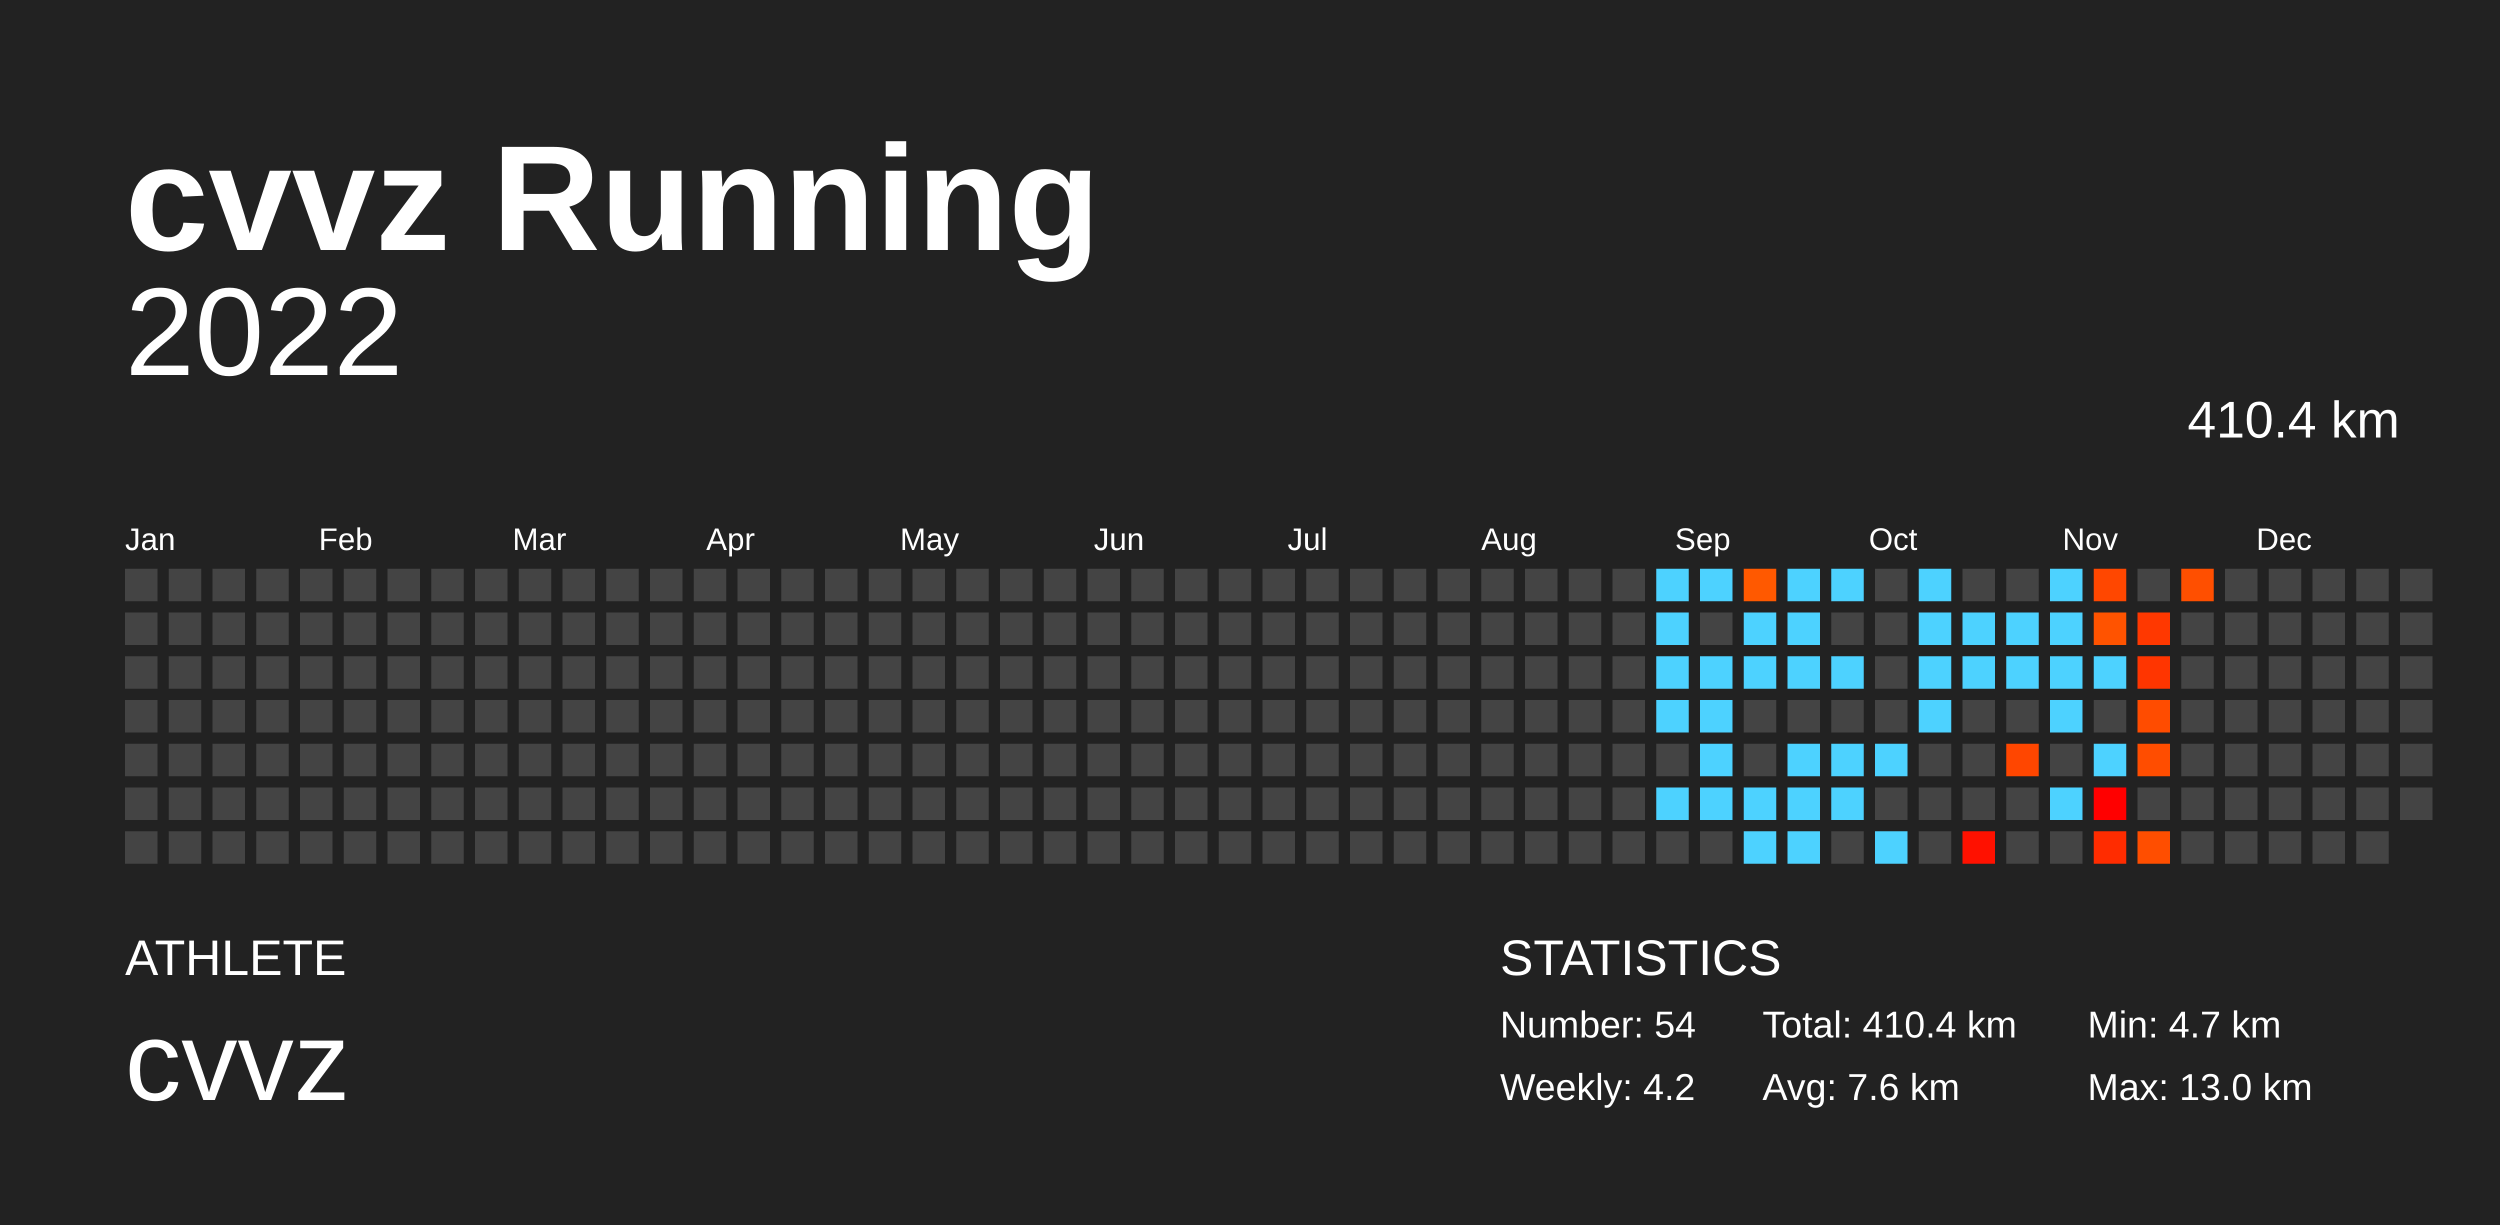
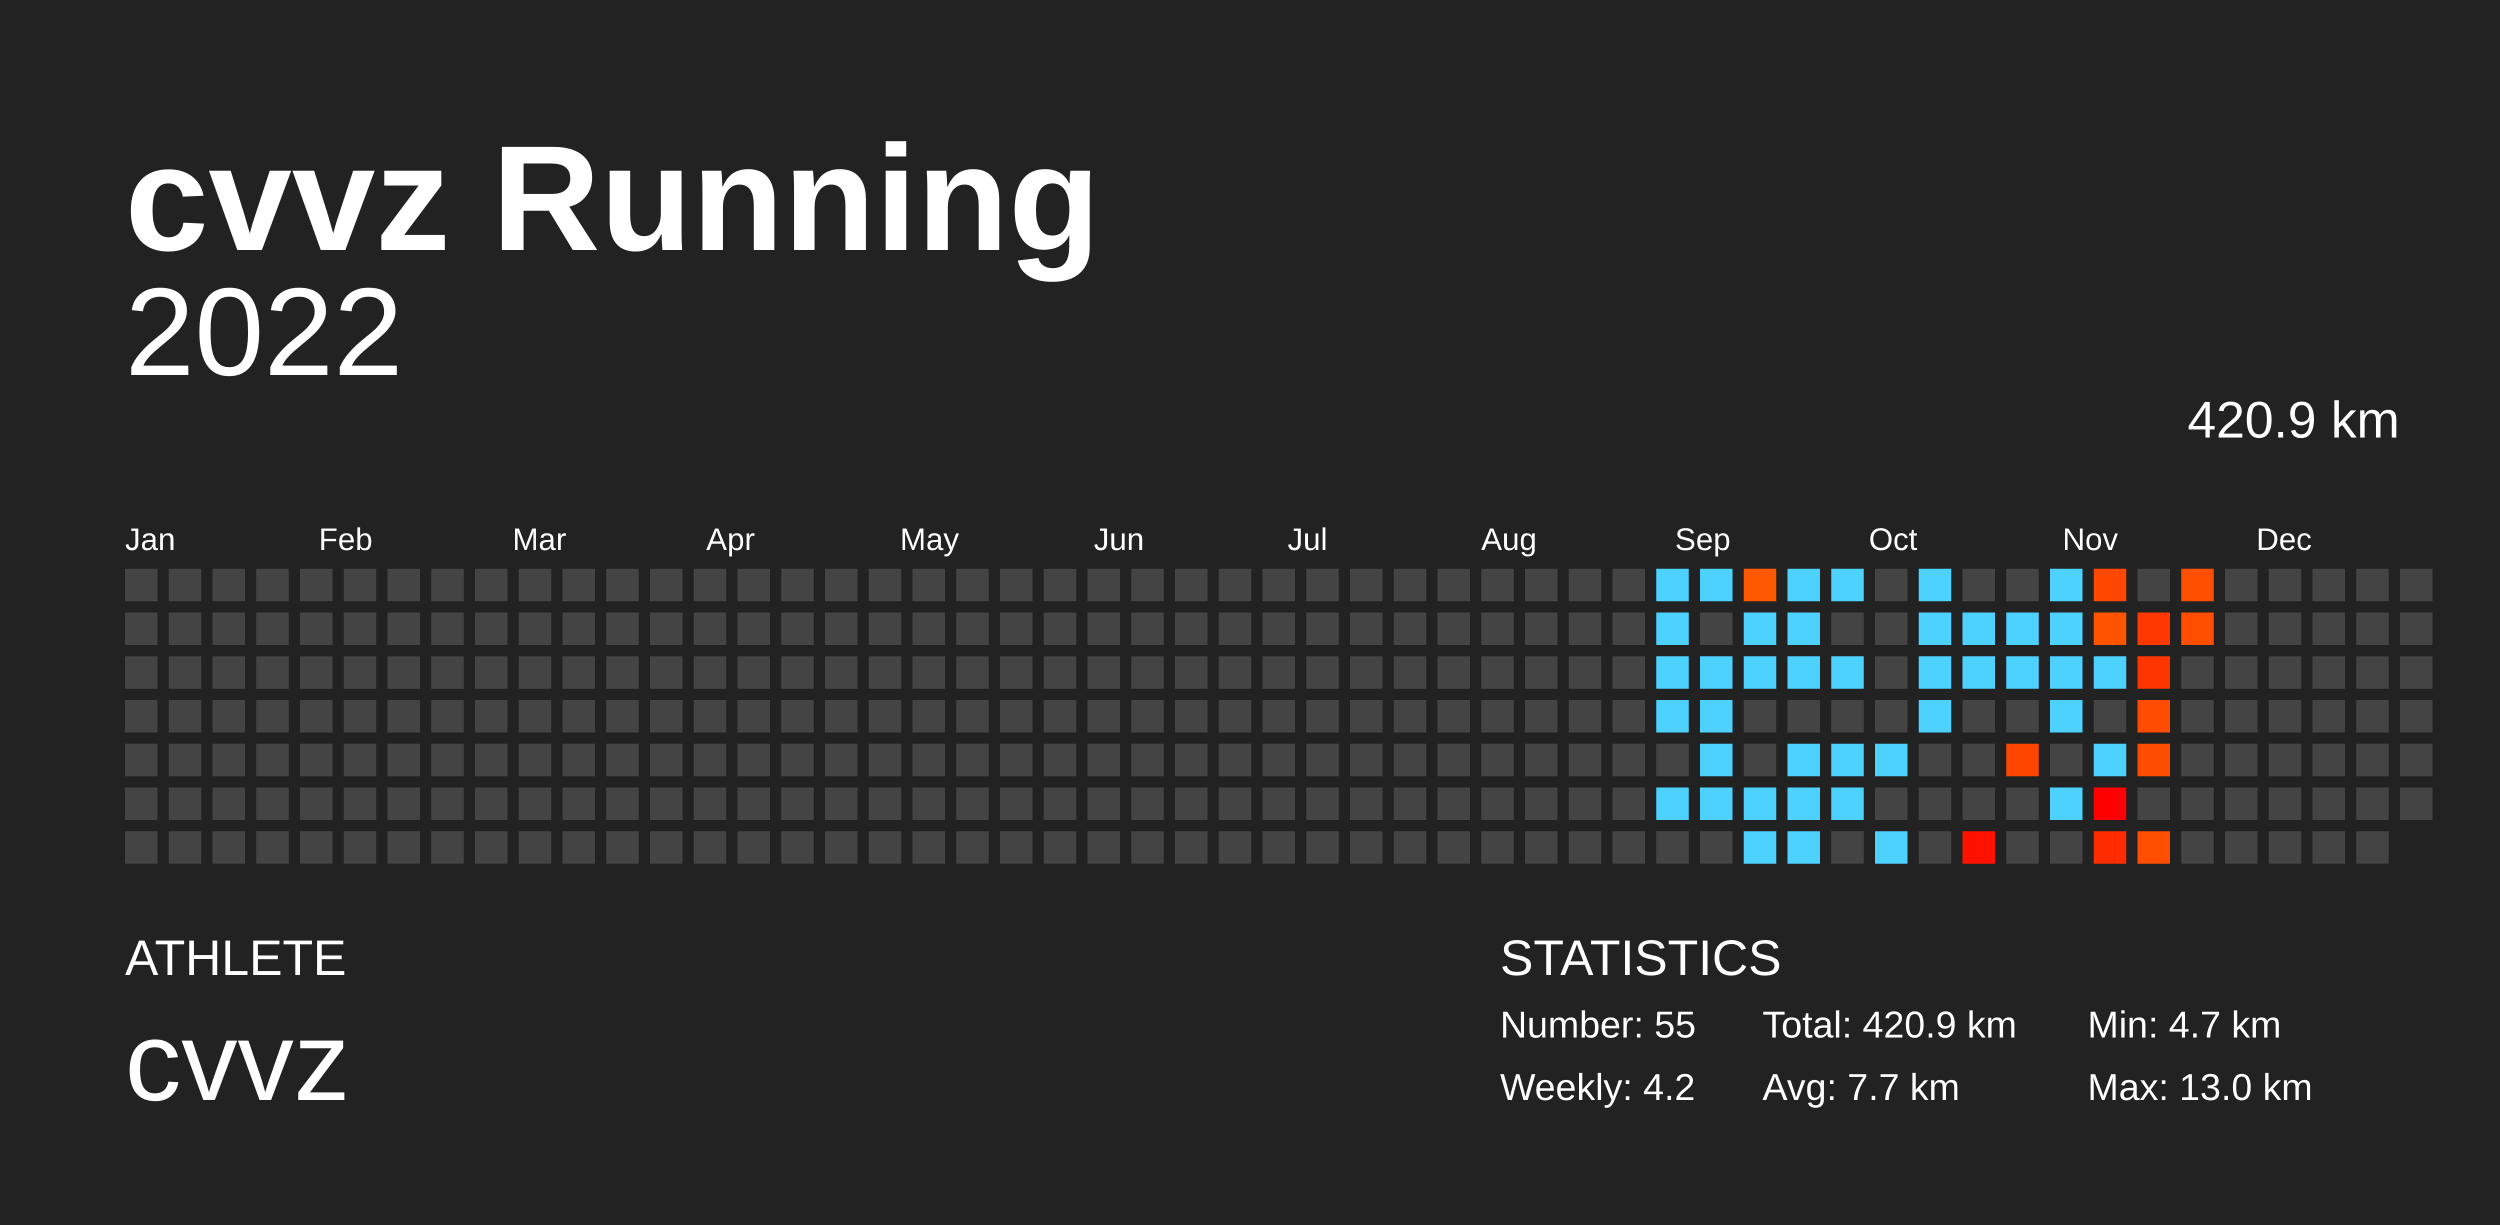
<svg xmlns="http://www.w3.org/2000/svg" baseProfile="full" height="98mm" version="1.1" viewBox="0,0,200,98" width="200mm">
  <defs />
  <rect fill="#222222" height="98" width="200" x="0" y="0" />
  <text fill="#FFFFFF" style="font-size:12px; font-family:Arial; font-weight:bold;" x="10" y="20">cvvz Running</text>
  <text fill="#FFFFFF" style="font-size:4px; font-family:Arial" x="10" y="78">ATHLETE</text>
  <text fill="#FFFFFF" style="font-size:9px; font-family:Arial" x="10" y="88">cvvz</text>
  <text fill="#FFFFFF" style="font-size:4px; font-family:Arial" x="120" y="78">STATISTICS</text>
-   <text fill="#FFFFFF" style="font-size:3px; font-family:Arial" x="120" y="83">Number: 54</text>
+   <text fill="#FFFFFF" style="font-size:3px; font-family:Arial" x="120" y="83">Number: 55</text>
  <text fill="#FFFFFF" style="font-size:3px; font-family:Arial" x="120" y="88">Weekly: 4.2</text>
-   <text fill="#FFFFFF" style="font-size:3px; font-family:Arial" x="141" y="83">Total: 410.4 km</text>
-   <text fill="#FFFFFF" style="font-size:3px; font-family:Arial" x="141" y="88">Avg: 7.6 km</text>
+   <text fill="#FFFFFF" style="font-size:3px; font-family:Arial" x="141" y="83">Total: 420.9 km</text>
+   <text fill="#FFFFFF" style="font-size:3px; font-family:Arial" x="141" y="88">Avg: 7.7 km</text>
  <text fill="#FFFFFF" style="font-size:3px; font-family:Arial" x="167" y="83">Min: 4.7 km</text>
  <text fill="#FFFFFF" style="font-size:3px; font-family:Arial" x="167" y="88">Max: 13.0 km</text>
  <text alignment-baseline="hanging" fill="#FFFFFF" style="font-size:10.0px; font-family:Arial;" x="10" y="30">2022</text>
-   <text alignment-baseline="hanging" fill="#FFFFFF" style="font-size:4.125px; font-family:Arial;" x="175" y="35">410.4 km</text>
+   <text alignment-baseline="hanging" fill="#FFFFFF" style="font-size:4.125px; font-family:Arial;" x="175" y="35">420.9 km</text>
  <text fill="#FFFFFF" style="font-size:2.5px; font-family:Arial" x="10.0" y="44">Jan</text>
  <text fill="#FFFFFF" style="font-size:2.5px; font-family:Arial" x="25.5" y="44">Feb</text>
  <text fill="#FFFFFF" style="font-size:2.5px; font-family:Arial" x="41.0" y="44">Mar</text>
  <text fill="#FFFFFF" style="font-size:2.5px; font-family:Arial" x="56.5" y="44">Apr</text>
  <text fill="#FFFFFF" style="font-size:2.5px; font-family:Arial" x="72.0" y="44">May</text>
  <text fill="#FFFFFF" style="font-size:2.5px; font-family:Arial" x="87.5" y="44">Jun</text>
  <text fill="#FFFFFF" style="font-size:2.5px; font-family:Arial" x="103.0" y="44">Jul</text>
  <text fill="#FFFFFF" style="font-size:2.5px; font-family:Arial" x="118.5" y="44">Aug</text>
  <text fill="#FFFFFF" style="font-size:2.5px; font-family:Arial" x="134.0" y="44">Sep</text>
  <text fill="#FFFFFF" style="font-size:2.5px; font-family:Arial" x="149.5" y="44">Oct</text>
  <text fill="#FFFFFF" style="font-size:2.5px; font-family:Arial" x="165.0" y="44">Nov</text>
  <text fill="#FFFFFF" style="font-size:2.5px; font-family:Arial" x="180.5" y="44">Dec</text>
  <rect fill="#444444" height="2.6" width="2.6" x="10.0" y="45.5" />
  <rect fill="#444444" height="2.6" width="2.6" x="10.0" y="49.0" />
  <rect fill="#444444" height="2.6" width="2.6" x="10.0" y="52.5" />
  <rect fill="#444444" height="2.6" width="2.6" x="10.0" y="56.0" />
  <rect fill="#444444" height="2.6" width="2.6" x="10.0" y="59.5" />
  <rect fill="#444444" height="2.6" width="2.6" x="10.0" y="63.0" />
  <rect fill="#444444" height="2.6" width="2.6" x="10.0" y="66.5" />
  <rect fill="#444444" height="2.6" width="2.6" x="13.5" y="45.5" />
  <rect fill="#444444" height="2.6" width="2.6" x="13.5" y="49.0" />
  <rect fill="#444444" height="2.6" width="2.6" x="13.5" y="52.5" />
  <rect fill="#444444" height="2.6" width="2.6" x="13.5" y="56.0" />
  <rect fill="#444444" height="2.6" width="2.6" x="13.5" y="59.5" />
  <rect fill="#444444" height="2.6" width="2.6" x="13.5" y="63.0" />
  <rect fill="#444444" height="2.6" width="2.6" x="13.5" y="66.5" />
  <rect fill="#444444" height="2.6" width="2.6" x="17.0" y="45.5" />
  <rect fill="#444444" height="2.6" width="2.6" x="17.0" y="49.0" />
  <rect fill="#444444" height="2.6" width="2.6" x="17.0" y="52.5" />
  <rect fill="#444444" height="2.6" width="2.6" x="17.0" y="56.0" />
  <rect fill="#444444" height="2.6" width="2.6" x="17.0" y="59.5" />
  <rect fill="#444444" height="2.6" width="2.6" x="17.0" y="63.0" />
  <rect fill="#444444" height="2.6" width="2.6" x="17.0" y="66.5" />
  <rect fill="#444444" height="2.6" width="2.6" x="20.5" y="45.5" />
  <rect fill="#444444" height="2.6" width="2.6" x="20.5" y="49.0" />
  <rect fill="#444444" height="2.6" width="2.6" x="20.5" y="52.5" />
  <rect fill="#444444" height="2.6" width="2.6" x="20.5" y="56.0" />
  <rect fill="#444444" height="2.6" width="2.6" x="20.5" y="59.5" />
  <rect fill="#444444" height="2.6" width="2.6" x="20.5" y="63.0" />
  <rect fill="#444444" height="2.6" width="2.6" x="20.5" y="66.5" />
  <rect fill="#444444" height="2.6" width="2.6" x="24.0" y="45.5" />
  <rect fill="#444444" height="2.6" width="2.6" x="24.0" y="49.0" />
  <rect fill="#444444" height="2.6" width="2.6" x="24.0" y="52.5" />
  <rect fill="#444444" height="2.6" width="2.6" x="24.0" y="56.0" />
  <rect fill="#444444" height="2.6" width="2.6" x="24.0" y="59.5" />
  <rect fill="#444444" height="2.6" width="2.6" x="24.0" y="63.0" />
  <rect fill="#444444" height="2.6" width="2.6" x="24.0" y="66.5" />
  <rect fill="#444444" height="2.6" width="2.6" x="27.5" y="45.5" />
  <rect fill="#444444" height="2.6" width="2.6" x="27.5" y="49.0" />
  <rect fill="#444444" height="2.6" width="2.6" x="27.5" y="52.5" />
  <rect fill="#444444" height="2.6" width="2.6" x="27.5" y="56.0" />
  <rect fill="#444444" height="2.6" width="2.6" x="27.5" y="59.5" />
  <rect fill="#444444" height="2.6" width="2.6" x="27.5" y="63.0" />
  <rect fill="#444444" height="2.6" width="2.6" x="27.5" y="66.5" />
  <rect fill="#444444" height="2.6" width="2.6" x="31.0" y="45.5" />
  <rect fill="#444444" height="2.6" width="2.6" x="31.0" y="49.0" />
  <rect fill="#444444" height="2.6" width="2.6" x="31.0" y="52.5" />
  <rect fill="#444444" height="2.6" width="2.6" x="31.0" y="56.0" />
  <rect fill="#444444" height="2.6" width="2.6" x="31.0" y="59.5" />
  <rect fill="#444444" height="2.6" width="2.6" x="31.0" y="63.0" />
  <rect fill="#444444" height="2.6" width="2.6" x="31.0" y="66.5" />
  <rect fill="#444444" height="2.6" width="2.6" x="34.5" y="45.5" />
  <rect fill="#444444" height="2.6" width="2.6" x="34.5" y="49.0" />
  <rect fill="#444444" height="2.6" width="2.6" x="34.5" y="52.5" />
  <rect fill="#444444" height="2.6" width="2.6" x="34.5" y="56.0" />
  <rect fill="#444444" height="2.6" width="2.6" x="34.5" y="59.5" />
  <rect fill="#444444" height="2.6" width="2.6" x="34.5" y="63.0" />
  <rect fill="#444444" height="2.6" width="2.6" x="34.5" y="66.5" />
  <rect fill="#444444" height="2.6" width="2.6" x="38.0" y="45.5" />
  <rect fill="#444444" height="2.6" width="2.6" x="38.0" y="49.0" />
  <rect fill="#444444" height="2.6" width="2.6" x="38.0" y="52.5" />
  <rect fill="#444444" height="2.6" width="2.6" x="38.0" y="56.0" />
  <rect fill="#444444" height="2.6" width="2.6" x="38.0" y="59.5" />
  <rect fill="#444444" height="2.6" width="2.6" x="38.0" y="63.0" />
  <rect fill="#444444" height="2.6" width="2.6" x="38.0" y="66.5" />
  <rect fill="#444444" height="2.6" width="2.6" x="41.5" y="45.5" />
  <rect fill="#444444" height="2.6" width="2.6" x="41.5" y="49.0" />
  <rect fill="#444444" height="2.6" width="2.6" x="41.5" y="52.5" />
  <rect fill="#444444" height="2.6" width="2.6" x="41.5" y="56.0" />
  <rect fill="#444444" height="2.6" width="2.6" x="41.5" y="59.5" />
  <rect fill="#444444" height="2.6" width="2.6" x="41.5" y="63.0" />
  <rect fill="#444444" height="2.6" width="2.6" x="41.5" y="66.5" />
  <rect fill="#444444" height="2.6" width="2.6" x="45.0" y="45.5" />
  <rect fill="#444444" height="2.6" width="2.6" x="45.0" y="49.0" />
  <rect fill="#444444" height="2.6" width="2.6" x="45.0" y="52.5" />
  <rect fill="#444444" height="2.6" width="2.6" x="45.0" y="56.0" />
  <rect fill="#444444" height="2.6" width="2.6" x="45.0" y="59.5" />
  <rect fill="#444444" height="2.6" width="2.6" x="45.0" y="63.0" />
  <rect fill="#444444" height="2.6" width="2.6" x="45.0" y="66.5" />
  <rect fill="#444444" height="2.6" width="2.6" x="48.5" y="45.5" />
  <rect fill="#444444" height="2.6" width="2.6" x="48.5" y="49.0" />
  <rect fill="#444444" height="2.6" width="2.6" x="48.5" y="52.5" />
  <rect fill="#444444" height="2.6" width="2.6" x="48.5" y="56.0" />
  <rect fill="#444444" height="2.6" width="2.6" x="48.5" y="59.5" />
  <rect fill="#444444" height="2.6" width="2.6" x="48.5" y="63.0" />
  <rect fill="#444444" height="2.6" width="2.6" x="48.5" y="66.5" />
  <rect fill="#444444" height="2.6" width="2.6" x="52.0" y="45.5" />
  <rect fill="#444444" height="2.6" width="2.6" x="52.0" y="49.0" />
  <rect fill="#444444" height="2.6" width="2.6" x="52.0" y="52.5" />
  <rect fill="#444444" height="2.6" width="2.6" x="52.0" y="56.0" />
  <rect fill="#444444" height="2.6" width="2.6" x="52.0" y="59.5" />
  <rect fill="#444444" height="2.6" width="2.6" x="52.0" y="63.0" />
  <rect fill="#444444" height="2.6" width="2.6" x="52.0" y="66.5" />
  <rect fill="#444444" height="2.6" width="2.6" x="55.5" y="45.5" />
  <rect fill="#444444" height="2.6" width="2.6" x="55.5" y="49.0" />
  <rect fill="#444444" height="2.6" width="2.6" x="55.5" y="52.5" />
  <rect fill="#444444" height="2.6" width="2.6" x="55.5" y="56.0" />
  <rect fill="#444444" height="2.6" width="2.6" x="55.5" y="59.5" />
  <rect fill="#444444" height="2.6" width="2.6" x="55.5" y="63.0" />
  <rect fill="#444444" height="2.6" width="2.6" x="55.5" y="66.5" />
  <rect fill="#444444" height="2.6" width="2.6" x="59.0" y="45.5" />
  <rect fill="#444444" height="2.6" width="2.6" x="59.0" y="49.0" />
  <rect fill="#444444" height="2.6" width="2.6" x="59.0" y="52.5" />
  <rect fill="#444444" height="2.6" width="2.6" x="59.0" y="56.0" />
  <rect fill="#444444" height="2.6" width="2.6" x="59.0" y="59.5" />
  <rect fill="#444444" height="2.6" width="2.6" x="59.0" y="63.0" />
  <rect fill="#444444" height="2.6" width="2.6" x="59.0" y="66.5" />
  <rect fill="#444444" height="2.6" width="2.6" x="62.5" y="45.5" />
  <rect fill="#444444" height="2.6" width="2.6" x="62.5" y="49.0" />
  <rect fill="#444444" height="2.6" width="2.6" x="62.5" y="52.5" />
  <rect fill="#444444" height="2.6" width="2.6" x="62.5" y="56.0" />
  <rect fill="#444444" height="2.6" width="2.6" x="62.5" y="59.5" />
  <rect fill="#444444" height="2.6" width="2.6" x="62.5" y="63.0" />
  <rect fill="#444444" height="2.6" width="2.6" x="62.5" y="66.5" />
  <rect fill="#444444" height="2.6" width="2.6" x="66.0" y="45.5" />
  <rect fill="#444444" height="2.6" width="2.6" x="66.0" y="49.0" />
  <rect fill="#444444" height="2.6" width="2.6" x="66.0" y="52.5" />
  <rect fill="#444444" height="2.6" width="2.6" x="66.0" y="56.0" />
  <rect fill="#444444" height="2.6" width="2.6" x="66.0" y="59.5" />
  <rect fill="#444444" height="2.6" width="2.6" x="66.0" y="63.0" />
  <rect fill="#444444" height="2.6" width="2.6" x="66.0" y="66.5" />
  <rect fill="#444444" height="2.6" width="2.6" x="69.5" y="45.5" />
  <rect fill="#444444" height="2.6" width="2.6" x="69.5" y="49.0" />
  <rect fill="#444444" height="2.6" width="2.6" x="69.5" y="52.5" />
  <rect fill="#444444" height="2.6" width="2.6" x="69.5" y="56.0" />
  <rect fill="#444444" height="2.6" width="2.6" x="69.5" y="59.5" />
  <rect fill="#444444" height="2.6" width="2.6" x="69.5" y="63.0" />
  <rect fill="#444444" height="2.6" width="2.6" x="69.5" y="66.5" />
  <rect fill="#444444" height="2.6" width="2.6" x="73.0" y="45.5" />
  <rect fill="#444444" height="2.6" width="2.6" x="73.0" y="49.0" />
  <rect fill="#444444" height="2.6" width="2.6" x="73.0" y="52.5" />
  <rect fill="#444444" height="2.6" width="2.6" x="73.0" y="56.0" />
  <rect fill="#444444" height="2.6" width="2.6" x="73.0" y="59.5" />
  <rect fill="#444444" height="2.6" width="2.6" x="73.0" y="63.0" />
  <rect fill="#444444" height="2.6" width="2.6" x="73.0" y="66.5" />
  <rect fill="#444444" height="2.6" width="2.6" x="76.5" y="45.5" />
  <rect fill="#444444" height="2.6" width="2.6" x="76.5" y="49.0" />
  <rect fill="#444444" height="2.6" width="2.6" x="76.5" y="52.5" />
  <rect fill="#444444" height="2.6" width="2.6" x="76.5" y="56.0" />
  <rect fill="#444444" height="2.6" width="2.6" x="76.5" y="59.5" />
  <rect fill="#444444" height="2.6" width="2.6" x="76.5" y="63.0" />
  <rect fill="#444444" height="2.6" width="2.6" x="76.5" y="66.5" />
  <rect fill="#444444" height="2.6" width="2.6" x="80.0" y="45.5" />
  <rect fill="#444444" height="2.6" width="2.6" x="80.0" y="49.0" />
  <rect fill="#444444" height="2.6" width="2.6" x="80.0" y="52.5" />
  <rect fill="#444444" height="2.6" width="2.6" x="80.0" y="56.0" />
  <rect fill="#444444" height="2.6" width="2.6" x="80.0" y="59.5" />
  <rect fill="#444444" height="2.6" width="2.6" x="80.0" y="63.0" />
  <rect fill="#444444" height="2.6" width="2.6" x="80.0" y="66.5" />
  <rect fill="#444444" height="2.6" width="2.6" x="83.5" y="45.5" />
  <rect fill="#444444" height="2.6" width="2.6" x="83.5" y="49.0" />
  <rect fill="#444444" height="2.6" width="2.6" x="83.5" y="52.5" />
  <rect fill="#444444" height="2.6" width="2.6" x="83.5" y="56.0" />
  <rect fill="#444444" height="2.6" width="2.6" x="83.5" y="59.5" />
  <rect fill="#444444" height="2.6" width="2.6" x="83.5" y="63.0" />
  <rect fill="#444444" height="2.6" width="2.6" x="83.5" y="66.5" />
  <rect fill="#444444" height="2.6" width="2.6" x="87.0" y="45.5" />
  <rect fill="#444444" height="2.6" width="2.6" x="87.0" y="49.0" />
  <rect fill="#444444" height="2.6" width="2.6" x="87.0" y="52.5" />
  <rect fill="#444444" height="2.6" width="2.6" x="87.0" y="56.0" />
  <rect fill="#444444" height="2.6" width="2.6" x="87.0" y="59.5" />
  <rect fill="#444444" height="2.6" width="2.6" x="87.0" y="63.0" />
  <rect fill="#444444" height="2.6" width="2.6" x="87.0" y="66.5" />
  <rect fill="#444444" height="2.6" width="2.6" x="90.5" y="45.5" />
  <rect fill="#444444" height="2.6" width="2.6" x="90.5" y="49.0" />
  <rect fill="#444444" height="2.6" width="2.6" x="90.5" y="52.5" />
  <rect fill="#444444" height="2.6" width="2.6" x="90.5" y="56.0" />
  <rect fill="#444444" height="2.6" width="2.6" x="90.5" y="59.5" />
  <rect fill="#444444" height="2.6" width="2.6" x="90.5" y="63.0" />
  <rect fill="#444444" height="2.6" width="2.6" x="90.5" y="66.5" />
  <rect fill="#444444" height="2.6" width="2.6" x="94.0" y="45.5" />
  <rect fill="#444444" height="2.6" width="2.6" x="94.0" y="49.0" />
  <rect fill="#444444" height="2.6" width="2.6" x="94.0" y="52.5" />
  <rect fill="#444444" height="2.6" width="2.6" x="94.0" y="56.0" />
  <rect fill="#444444" height="2.6" width="2.6" x="94.0" y="59.5" />
  <rect fill="#444444" height="2.6" width="2.6" x="94.0" y="63.0" />
  <rect fill="#444444" height="2.6" width="2.6" x="94.0" y="66.5" />
  <rect fill="#444444" height="2.6" width="2.6" x="97.5" y="45.5" />
  <rect fill="#444444" height="2.6" width="2.6" x="97.5" y="49.0" />
  <rect fill="#444444" height="2.6" width="2.6" x="97.5" y="52.5" />
  <rect fill="#444444" height="2.6" width="2.6" x="97.5" y="56.0" />
  <rect fill="#444444" height="2.6" width="2.6" x="97.5" y="59.5" />
  <rect fill="#444444" height="2.6" width="2.6" x="97.5" y="63.0" />
  <rect fill="#444444" height="2.6" width="2.6" x="97.5" y="66.5" />
  <rect fill="#444444" height="2.6" width="2.6" x="101.0" y="45.5" />
  <rect fill="#444444" height="2.6" width="2.6" x="101.0" y="49.0" />
  <rect fill="#444444" height="2.6" width="2.6" x="101.0" y="52.5" />
  <rect fill="#444444" height="2.6" width="2.6" x="101.0" y="56.0" />
  <rect fill="#444444" height="2.6" width="2.6" x="101.0" y="59.5" />
  <rect fill="#444444" height="2.6" width="2.6" x="101.0" y="63.0" />
  <rect fill="#444444" height="2.6" width="2.6" x="101.0" y="66.5" />
  <rect fill="#444444" height="2.6" width="2.6" x="104.5" y="45.5" />
  <rect fill="#444444" height="2.6" width="2.6" x="104.5" y="49.0" />
  <rect fill="#444444" height="2.6" width="2.6" x="104.5" y="52.5" />
  <rect fill="#444444" height="2.6" width="2.6" x="104.5" y="56.0" />
  <rect fill="#444444" height="2.6" width="2.6" x="104.5" y="59.5" />
  <rect fill="#444444" height="2.6" width="2.6" x="104.5" y="63.0" />
  <rect fill="#444444" height="2.6" width="2.6" x="104.5" y="66.5" />
  <rect fill="#444444" height="2.6" width="2.6" x="108.0" y="45.5" />
  <rect fill="#444444" height="2.6" width="2.6" x="108.0" y="49.0" />
  <rect fill="#444444" height="2.6" width="2.6" x="108.0" y="52.5" />
  <rect fill="#444444" height="2.6" width="2.6" x="108.0" y="56.0" />
  <rect fill="#444444" height="2.6" width="2.6" x="108.0" y="59.5" />
  <rect fill="#444444" height="2.6" width="2.6" x="108.0" y="63.0" />
  <rect fill="#444444" height="2.6" width="2.6" x="108.0" y="66.5" />
  <rect fill="#444444" height="2.6" width="2.6" x="111.5" y="45.5" />
  <rect fill="#444444" height="2.6" width="2.6" x="111.5" y="49.0" />
  <rect fill="#444444" height="2.6" width="2.6" x="111.5" y="52.5" />
  <rect fill="#444444" height="2.6" width="2.6" x="111.5" y="56.0" />
  <rect fill="#444444" height="2.6" width="2.6" x="111.5" y="59.5" />
  <rect fill="#444444" height="2.6" width="2.6" x="111.5" y="63.0" />
  <rect fill="#444444" height="2.6" width="2.6" x="111.5" y="66.5" />
  <rect fill="#444444" height="2.6" width="2.6" x="115.0" y="45.5" />
  <rect fill="#444444" height="2.6" width="2.6" x="115.0" y="49.0" />
  <rect fill="#444444" height="2.6" width="2.6" x="115.0" y="52.5" />
  <rect fill="#444444" height="2.6" width="2.6" x="115.0" y="56.0" />
  <rect fill="#444444" height="2.6" width="2.6" x="115.0" y="59.5" />
  <rect fill="#444444" height="2.6" width="2.6" x="115.0" y="63.0" />
  <rect fill="#444444" height="2.6" width="2.6" x="115.0" y="66.5" />
  <rect fill="#444444" height="2.6" width="2.6" x="118.5" y="45.5" />
  <rect fill="#444444" height="2.6" width="2.6" x="118.5" y="49.0" />
  <rect fill="#444444" height="2.6" width="2.6" x="118.5" y="52.5" />
  <rect fill="#444444" height="2.6" width="2.6" x="118.5" y="56.0" />
  <rect fill="#444444" height="2.6" width="2.6" x="118.5" y="59.5" />
  <rect fill="#444444" height="2.6" width="2.6" x="118.5" y="63.0" />
  <rect fill="#444444" height="2.6" width="2.6" x="118.5" y="66.5" />
  <rect fill="#444444" height="2.6" width="2.6" x="122.0" y="45.5" />
  <rect fill="#444444" height="2.6" width="2.6" x="122.0" y="49.0" />
  <rect fill="#444444" height="2.6" width="2.6" x="122.0" y="52.5" />
  <rect fill="#444444" height="2.6" width="2.6" x="122.0" y="56.0" />
  <rect fill="#444444" height="2.6" width="2.6" x="122.0" y="59.5" />
  <rect fill="#444444" height="2.6" width="2.6" x="122.0" y="63.0" />
  <rect fill="#444444" height="2.6" width="2.6" x="122.0" y="66.5" />
  <rect fill="#444444" height="2.6" width="2.6" x="125.5" y="45.5" />
  <rect fill="#444444" height="2.6" width="2.6" x="125.5" y="49.0" />
  <rect fill="#444444" height="2.6" width="2.6" x="125.5" y="52.5" />
  <rect fill="#444444" height="2.6" width="2.6" x="125.5" y="56.0" />
  <rect fill="#444444" height="2.6" width="2.6" x="125.5" y="59.5" />
  <rect fill="#444444" height="2.6" width="2.6" x="125.5" y="63.0" />
  <rect fill="#444444" height="2.6" width="2.6" x="125.5" y="66.5" />
  <rect fill="#444444" height="2.6" width="2.6" x="129.0" y="45.5" />
  <rect fill="#444444" height="2.6" width="2.6" x="129.0" y="49.0" />
  <rect fill="#444444" height="2.6" width="2.6" x="129.0" y="52.5" />
  <rect fill="#444444" height="2.6" width="2.6" x="129.0" y="56.0" />
  <rect fill="#444444" height="2.6" width="2.6" x="129.0" y="59.5" />
  <rect fill="#444444" height="2.6" width="2.6" x="129.0" y="63.0" />
  <rect fill="#444444" height="2.6" width="2.6" x="129.0" y="66.5" />
  <rect fill="#4dd2ff" height="2.6" width="2.6" x="132.5" y="45.5" />
  <rect fill="#4dd2ff" height="2.6" width="2.6" x="132.5" y="49.0" />
  <rect fill="#4dd2ff" height="2.6" width="2.6" x="132.5" y="52.5" />
  <rect fill="#4dd2ff" height="2.6" width="2.6" x="132.5" y="56.0" />
  <rect fill="#444444" height="2.6" width="2.6" x="132.5" y="59.5" />
  <rect fill="#4dd2ff" height="2.6" width="2.6" x="132.5" y="63.0" />
  <rect fill="#444444" height="2.6" width="2.6" x="132.5" y="66.5" />
  <rect fill="#4dd2ff" height="2.6" width="2.6" x="136.0" y="45.5" />
  <rect fill="#444444" height="2.6" width="2.6" x="136.0" y="49.0" />
  <rect fill="#4dd2ff" height="2.6" width="2.6" x="136.0" y="52.5" />
  <rect fill="#4dd2ff" height="2.6" width="2.6" x="136.0" y="56.0" />
  <rect fill="#4dd2ff" height="2.6" width="2.6" x="136.0" y="59.5" />
  <rect fill="#4dd2ff" height="2.6" width="2.6" x="136.0" y="63.0" />
  <rect fill="#444444" height="2.6" width="2.6" x="136.0" y="66.5" />
  <rect fill="#ff5900" height="2.6" width="2.6" x="139.5" y="45.5" />
  <rect fill="#4dd2ff" height="2.6" width="2.6" x="139.5" y="49.0" />
  <rect fill="#4dd2ff" height="2.6" width="2.6" x="139.5" y="52.5" />
  <rect fill="#444444" height="2.6" width="2.6" x="139.5" y="56.0" />
  <rect fill="#444444" height="2.6" width="2.6" x="139.5" y="59.5" />
  <rect fill="#4dd2ff" height="2.6" width="2.6" x="139.5" y="63.0" />
  <rect fill="#4dd2ff" height="2.6" width="2.6" x="139.5" y="66.5" />
  <rect fill="#4dd2ff" height="2.6" width="2.6" x="143.0" y="45.5" />
  <rect fill="#4dd2ff" height="2.6" width="2.6" x="143.0" y="49.0" />
  <rect fill="#4dd2ff" height="2.6" width="2.6" x="143.0" y="52.5" />
  <rect fill="#444444" height="2.6" width="2.6" x="143.0" y="56.0" />
  <rect fill="#4dd2ff" height="2.6" width="2.6" x="143.0" y="59.5" />
  <rect fill="#4dd2ff" height="2.6" width="2.6" x="143.0" y="63.0" />
  <rect fill="#4dd2ff" height="2.6" width="2.6" x="143.0" y="66.5" />
  <rect fill="#4dd2ff" height="2.6" width="2.6" x="146.5" y="45.5" />
  <rect fill="#444444" height="2.6" width="2.6" x="146.5" y="49.0" />
  <rect fill="#4dd2ff" height="2.6" width="2.6" x="146.5" y="52.5" />
  <rect fill="#444444" height="2.6" width="2.6" x="146.5" y="56.0" />
  <rect fill="#4dd2ff" height="2.6" width="2.6" x="146.5" y="59.5" />
  <rect fill="#4dd2ff" height="2.6" width="2.6" x="146.5" y="63.0" />
  <rect fill="#444444" height="2.6" width="2.6" x="146.5" y="66.5" />
  <rect fill="#444444" height="2.6" width="2.6" x="150.0" y="45.5" />
  <rect fill="#444444" height="2.6" width="2.6" x="150.0" y="49.0" />
  <rect fill="#444444" height="2.6" width="2.6" x="150.0" y="52.5" />
  <rect fill="#444444" height="2.6" width="2.6" x="150.0" y="56.0" />
  <rect fill="#4dd2ff" height="2.6" width="2.6" x="150.0" y="59.5" />
  <rect fill="#444444" height="2.6" width="2.6" x="150.0" y="63.0" />
  <rect fill="#4dd2ff" height="2.6" width="2.6" x="150.0" y="66.5" />
  <rect fill="#4dd2ff" height="2.6" width="2.6" x="153.5" y="45.5" />
  <rect fill="#4dd2ff" height="2.6" width="2.6" x="153.5" y="49.0" />
  <rect fill="#4dd2ff" height="2.6" width="2.6" x="153.5" y="52.5" />
  <rect fill="#4dd2ff" height="2.6" width="2.6" x="153.5" y="56.0" />
  <rect fill="#444444" height="2.6" width="2.6" x="153.5" y="59.5" />
  <rect fill="#444444" height="2.6" width="2.6" x="153.5" y="63.0" />
  <rect fill="#444444" height="2.6" width="2.6" x="153.5" y="66.5" />
  <rect fill="#444444" height="2.6" width="2.6" x="157.0" y="45.5" />
  <rect fill="#4dd2ff" height="2.6" width="2.6" x="157.0" y="49.0" />
  <rect fill="#4dd2ff" height="2.6" width="2.6" x="157.0" y="52.5" />
  <rect fill="#444444" height="2.6" width="2.6" x="157.0" y="56.0" />
  <rect fill="#444444" height="2.6" width="2.6" x="157.0" y="59.5" />
  <rect fill="#444444" height="2.6" width="2.6" x="157.0" y="63.0" />
  <rect fill="#ff1100" height="2.6" width="2.6" x="157.0" y="66.5" />
  <rect fill="#444444" height="2.6" width="2.6" x="160.5" y="45.5" />
  <rect fill="#4dd2ff" height="2.6" width="2.6" x="160.5" y="49.0" />
  <rect fill="#4dd2ff" height="2.6" width="2.6" x="160.5" y="52.5" />
  <rect fill="#444444" height="2.6" width="2.6" x="160.5" y="56.0" />
  <rect fill="#ff4600" height="2.6" width="2.6" x="160.5" y="59.5" />
  <rect fill="#444444" height="2.6" width="2.6" x="160.5" y="63.0" />
  <rect fill="#444444" height="2.6" width="2.6" x="160.5" y="66.5" />
  <rect fill="#4dd2ff" height="2.6" width="2.6" x="164.0" y="45.5" />
  <rect fill="#4dd2ff" height="2.6" width="2.6" x="164.0" y="49.0" />
  <rect fill="#4dd2ff" height="2.6" width="2.6" x="164.0" y="52.5" />
  <rect fill="#4dd2ff" height="2.6" width="2.6" x="164.0" y="56.0" />
  <rect fill="#444444" height="2.6" width="2.6" x="164.0" y="59.5" />
  <rect fill="#4dd2ff" height="2.6" width="2.6" x="164.0" y="63.0" />
  <rect fill="#444444" height="2.6" width="2.6" x="164.0" y="66.5" />
  <rect fill="#ff4700" height="2.6" width="2.6" x="167.5" y="45.5" />
  <rect fill="#ff5300" height="2.6" width="2.6" x="167.5" y="49.0" />
  <rect fill="#4dd2ff" height="2.6" width="2.6" x="167.5" y="52.5" />
  <rect fill="#444444" height="2.6" width="2.6" x="167.5" y="56.0" />
  <rect fill="#4dd2ff" height="2.6" width="2.6" x="167.5" y="59.5" />
  <rect fill="#ff0000" height="2.6" width="2.6" x="167.5" y="63.0" />
  <rect fill="#ff2c00" height="2.6" width="2.6" x="167.5" y="66.5" />
  <rect fill="#444444" height="2.6" width="2.6" x="171.0" y="45.5" />
  <rect fill="#ff3800" height="2.6" width="2.6" x="171.0" y="49.0" />
  <rect fill="#ff3500" height="2.6" width="2.6" x="171.0" y="52.5" />
  <rect fill="#ff4c00" height="2.6" width="2.6" x="171.0" y="56.0" />
  <rect fill="#ff4d00" height="2.6" width="2.6" x="171.0" y="59.5" />
  <rect fill="#444444" height="2.6" width="2.6" x="171.0" y="63.0" />
  <rect fill="#ff4e00" height="2.6" width="2.6" x="171.0" y="66.5" />
  <rect fill="#ff4f00" height="2.6" width="2.6" x="174.5" y="45.5" />
-   <rect fill="#444444" height="2.6" width="2.6" x="174.5" y="49.0" />
+   <rect fill="#ff4e00" height="2.6" width="2.6" x="174.5" y="49.0" />
  <rect fill="#444444" height="2.6" width="2.6" x="174.5" y="52.5" />
  <rect fill="#444444" height="2.6" width="2.6" x="174.5" y="56.0" />
  <rect fill="#444444" height="2.6" width="2.6" x="174.5" y="59.5" />
  <rect fill="#444444" height="2.6" width="2.6" x="174.5" y="63.0" />
  <rect fill="#444444" height="2.6" width="2.6" x="174.5" y="66.5" />
  <rect fill="#444444" height="2.6" width="2.6" x="178.0" y="45.5" />
  <rect fill="#444444" height="2.6" width="2.6" x="178.0" y="49.0" />
  <rect fill="#444444" height="2.6" width="2.6" x="178.0" y="52.5" />
  <rect fill="#444444" height="2.6" width="2.6" x="178.0" y="56.0" />
  <rect fill="#444444" height="2.6" width="2.6" x="178.0" y="59.5" />
  <rect fill="#444444" height="2.6" width="2.6" x="178.0" y="63.0" />
  <rect fill="#444444" height="2.6" width="2.6" x="178.0" y="66.5" />
  <rect fill="#444444" height="2.6" width="2.6" x="181.5" y="45.5" />
  <rect fill="#444444" height="2.6" width="2.6" x="181.5" y="49.0" />
  <rect fill="#444444" height="2.6" width="2.6" x="181.5" y="52.5" />
  <rect fill="#444444" height="2.6" width="2.6" x="181.5" y="56.0" />
  <rect fill="#444444" height="2.6" width="2.6" x="181.5" y="59.5" />
  <rect fill="#444444" height="2.6" width="2.6" x="181.5" y="63.0" />
  <rect fill="#444444" height="2.6" width="2.6" x="181.5" y="66.5" />
  <rect fill="#444444" height="2.6" width="2.6" x="185.0" y="45.5" />
  <rect fill="#444444" height="2.6" width="2.6" x="185.0" y="49.0" />
  <rect fill="#444444" height="2.6" width="2.6" x="185.0" y="52.5" />
  <rect fill="#444444" height="2.6" width="2.6" x="185.0" y="56.0" />
  <rect fill="#444444" height="2.6" width="2.6" x="185.0" y="59.5" />
  <rect fill="#444444" height="2.6" width="2.6" x="185.0" y="63.0" />
  <rect fill="#444444" height="2.6" width="2.6" x="185.0" y="66.5" />
  <rect fill="#444444" height="2.6" width="2.6" x="188.5" y="45.5" />
  <rect fill="#444444" height="2.6" width="2.6" x="188.5" y="49.0" />
  <rect fill="#444444" height="2.6" width="2.6" x="188.5" y="52.5" />
  <rect fill="#444444" height="2.6" width="2.6" x="188.5" y="56.0" />
  <rect fill="#444444" height="2.6" width="2.6" x="188.5" y="59.5" />
  <rect fill="#444444" height="2.6" width="2.6" x="188.5" y="63.0" />
  <rect fill="#444444" height="2.6" width="2.6" x="188.5" y="66.5" />
  <rect fill="#444444" height="2.6" width="2.6" x="192.0" y="45.5" />
  <rect fill="#444444" height="2.6" width="2.6" x="192.0" y="49.0" />
  <rect fill="#444444" height="2.6" width="2.6" x="192.0" y="52.5" />
  <rect fill="#444444" height="2.6" width="2.6" x="192.0" y="56.0" />
  <rect fill="#444444" height="2.6" width="2.6" x="192.0" y="59.5" />
  <rect fill="#444444" height="2.6" width="2.6" x="192.0" y="63.0" />
</svg>
